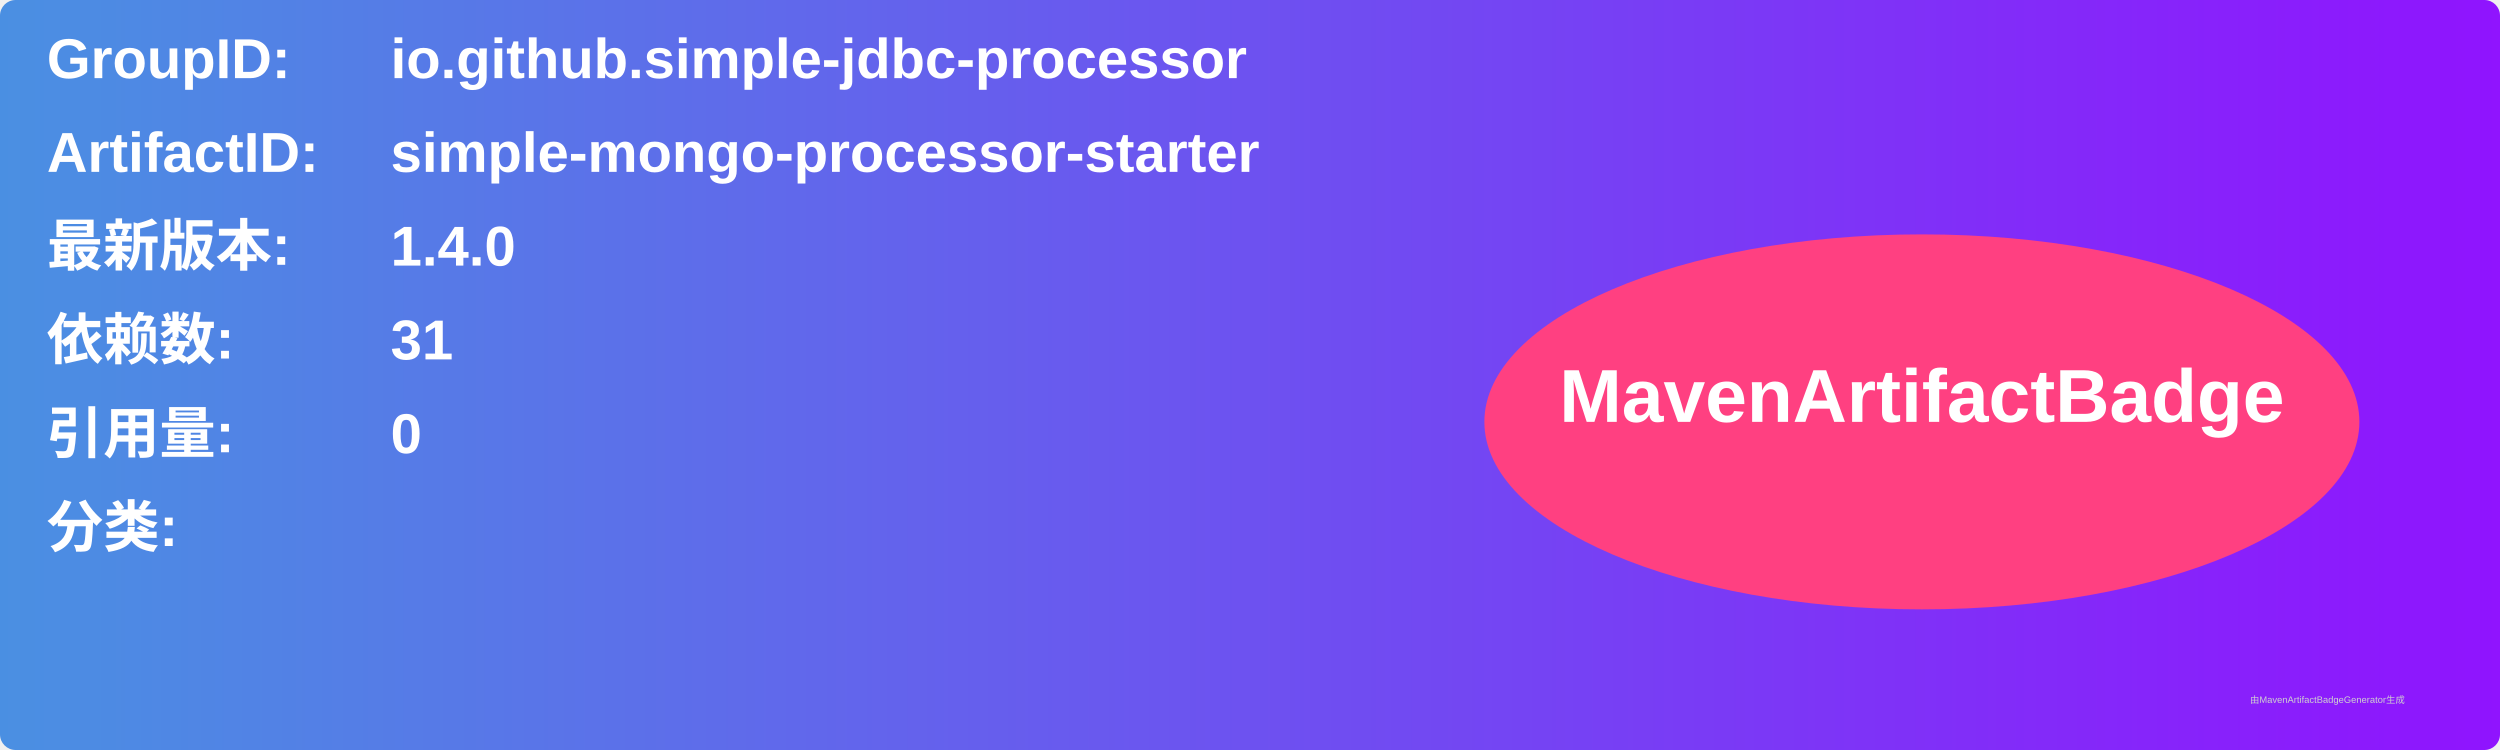
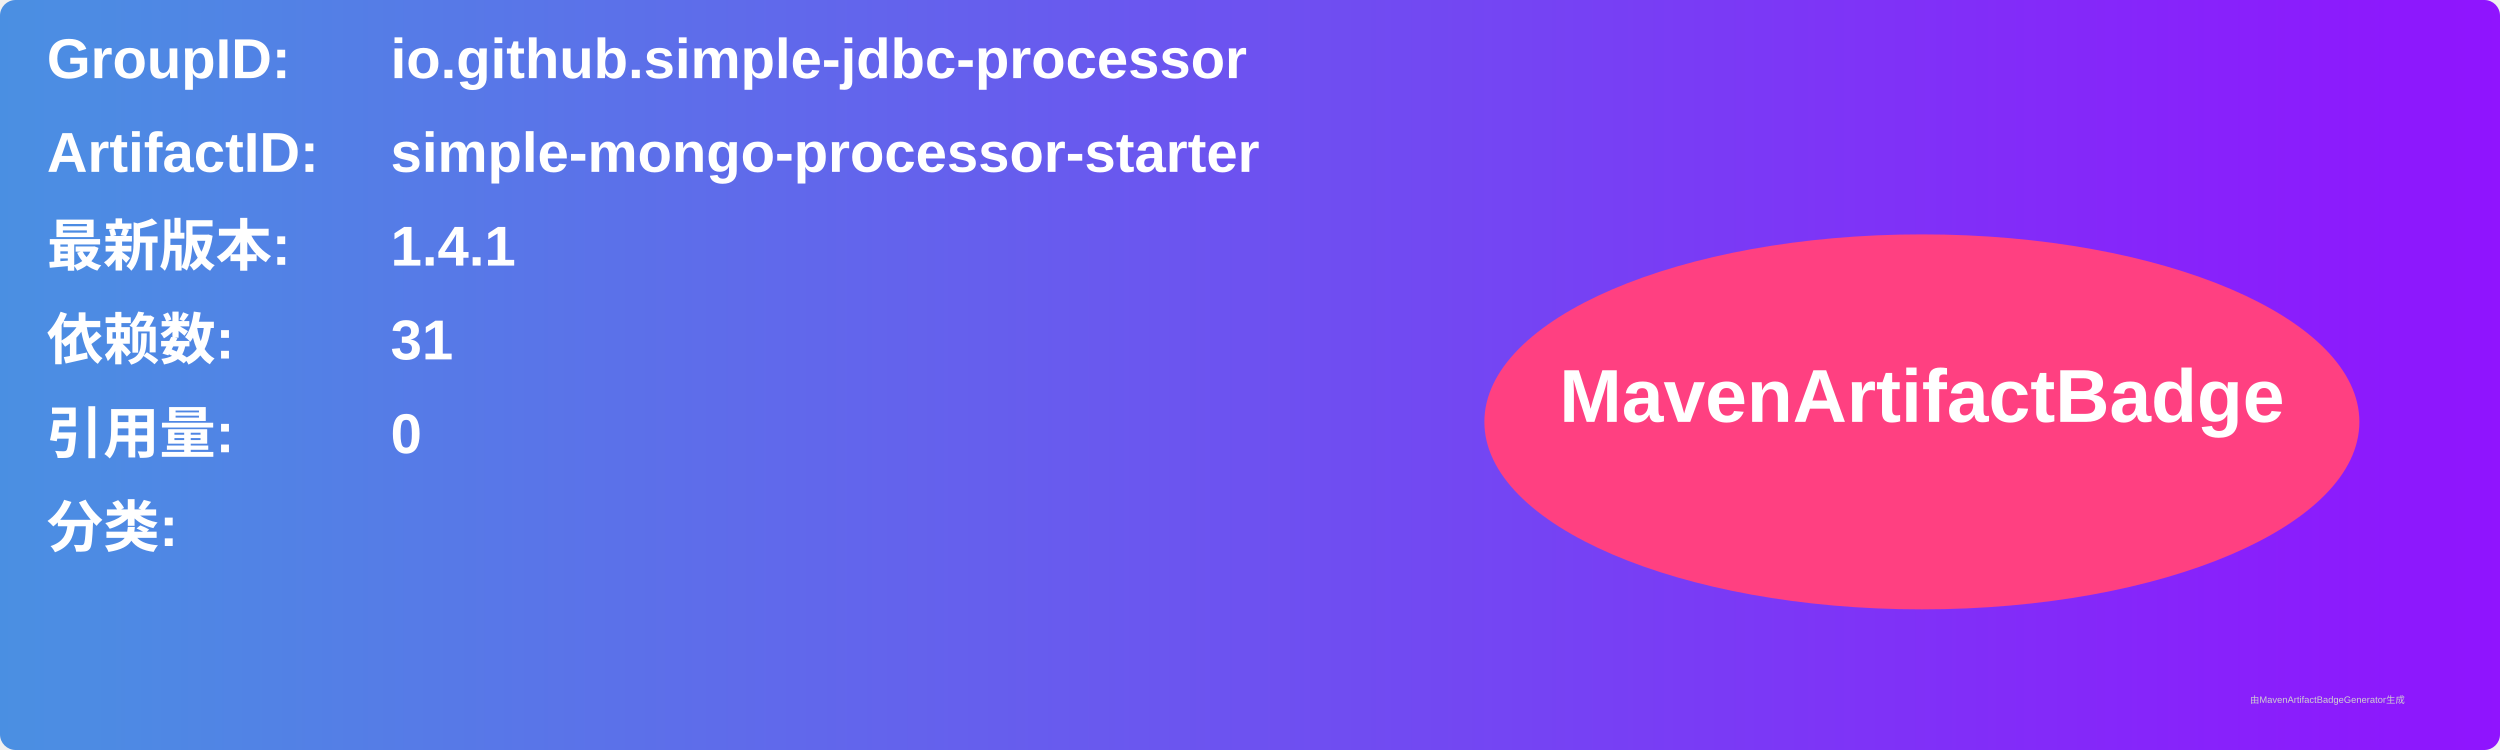
<svg xmlns="http://www.w3.org/2000/svg" width="800" height="240" viewBox="0 0 800 240">
  <linearGradient id="grad" x1="0%" y1="0%" x2="100%" y2="0%">
    <stop offset="0%" stop-color="#4a90e2" />
    <stop offset="100%" stop-color="#9013fe" />
  </linearGradient>
  <rect width="100%" height="100%" rx="5" ry="5" fill="url(#grad)" />
  <g transform="translate(15, 15)">
    <text x="0" y="10" font-family="Arial" font-size="18" fill="white" font-weight="bold" width="260">GroupID:</text>
    <text x="110" y="10" font-family="Arial" font-size="18" fill="white" font-weight="bold" width="460">io.github.simple-jdbc-processor</text>
    <text x="0" y="40" font-family="Arial" font-size="18" fill="white" font-weight="bold" width="260">ArtifactID:</text>
    <text x="110" y="40" font-family="Arial" font-size="18" fill="white" font-weight="bold" width="460">simple-mongo-processor-starter</text>
    <text x="0" y="70" font-family="Arial" font-size="18" fill="white" font-weight="bold">最新版本:</text>
    <text x="110" y="70" font-family="Arial" font-size="18" fill="white" font-weight="bold">
-       <tspan font-weight="bold">1.4.0</tspan>
+       <tspan font-weight="bold">1.4.1</tspan>
    </text>
    <text x="0" y="100" font-family="Arial" font-size="18" fill="white" font-weight="bold">依赖数: </text>
    <text x="110" y="100" font-family="Arial" font-size="18" fill="white">
      <tspan font-weight="bold">31</tspan>
    </text>
    <text x="0" y="130" font-family="Arial" font-size="18" fill="white" font-weight="bold">引用量: </text>
    <text x="110" y="130" font-family="Arial" font-size="18" fill="white">
      <tspan font-weight="bold">0</tspan>
    </text>
    <text x="0" y="160" font-family="Arial" font-size="18" fill="white" font-weight="bold">分类:</text>
    <text x="10" y="190" font-family="Arial" font-size="10" fill="white">
      <tspan font-weight="bold" />
    </text>
    <ellipse cx="600" cy="120" rx="140" ry="60" fill="#ff4081" />
    <text x="600" y="120" text-anchor="middle" font-family="Arial" font-size="24" fill="white" font-weight="bold">MavenArtifactBadge</text>
  </g>
  <text x="720" y="225" font-family="Arial" font-size="3" fill="#d0d0d0">由MavenArtifactBadgeGenerator生成</text>
</svg>
